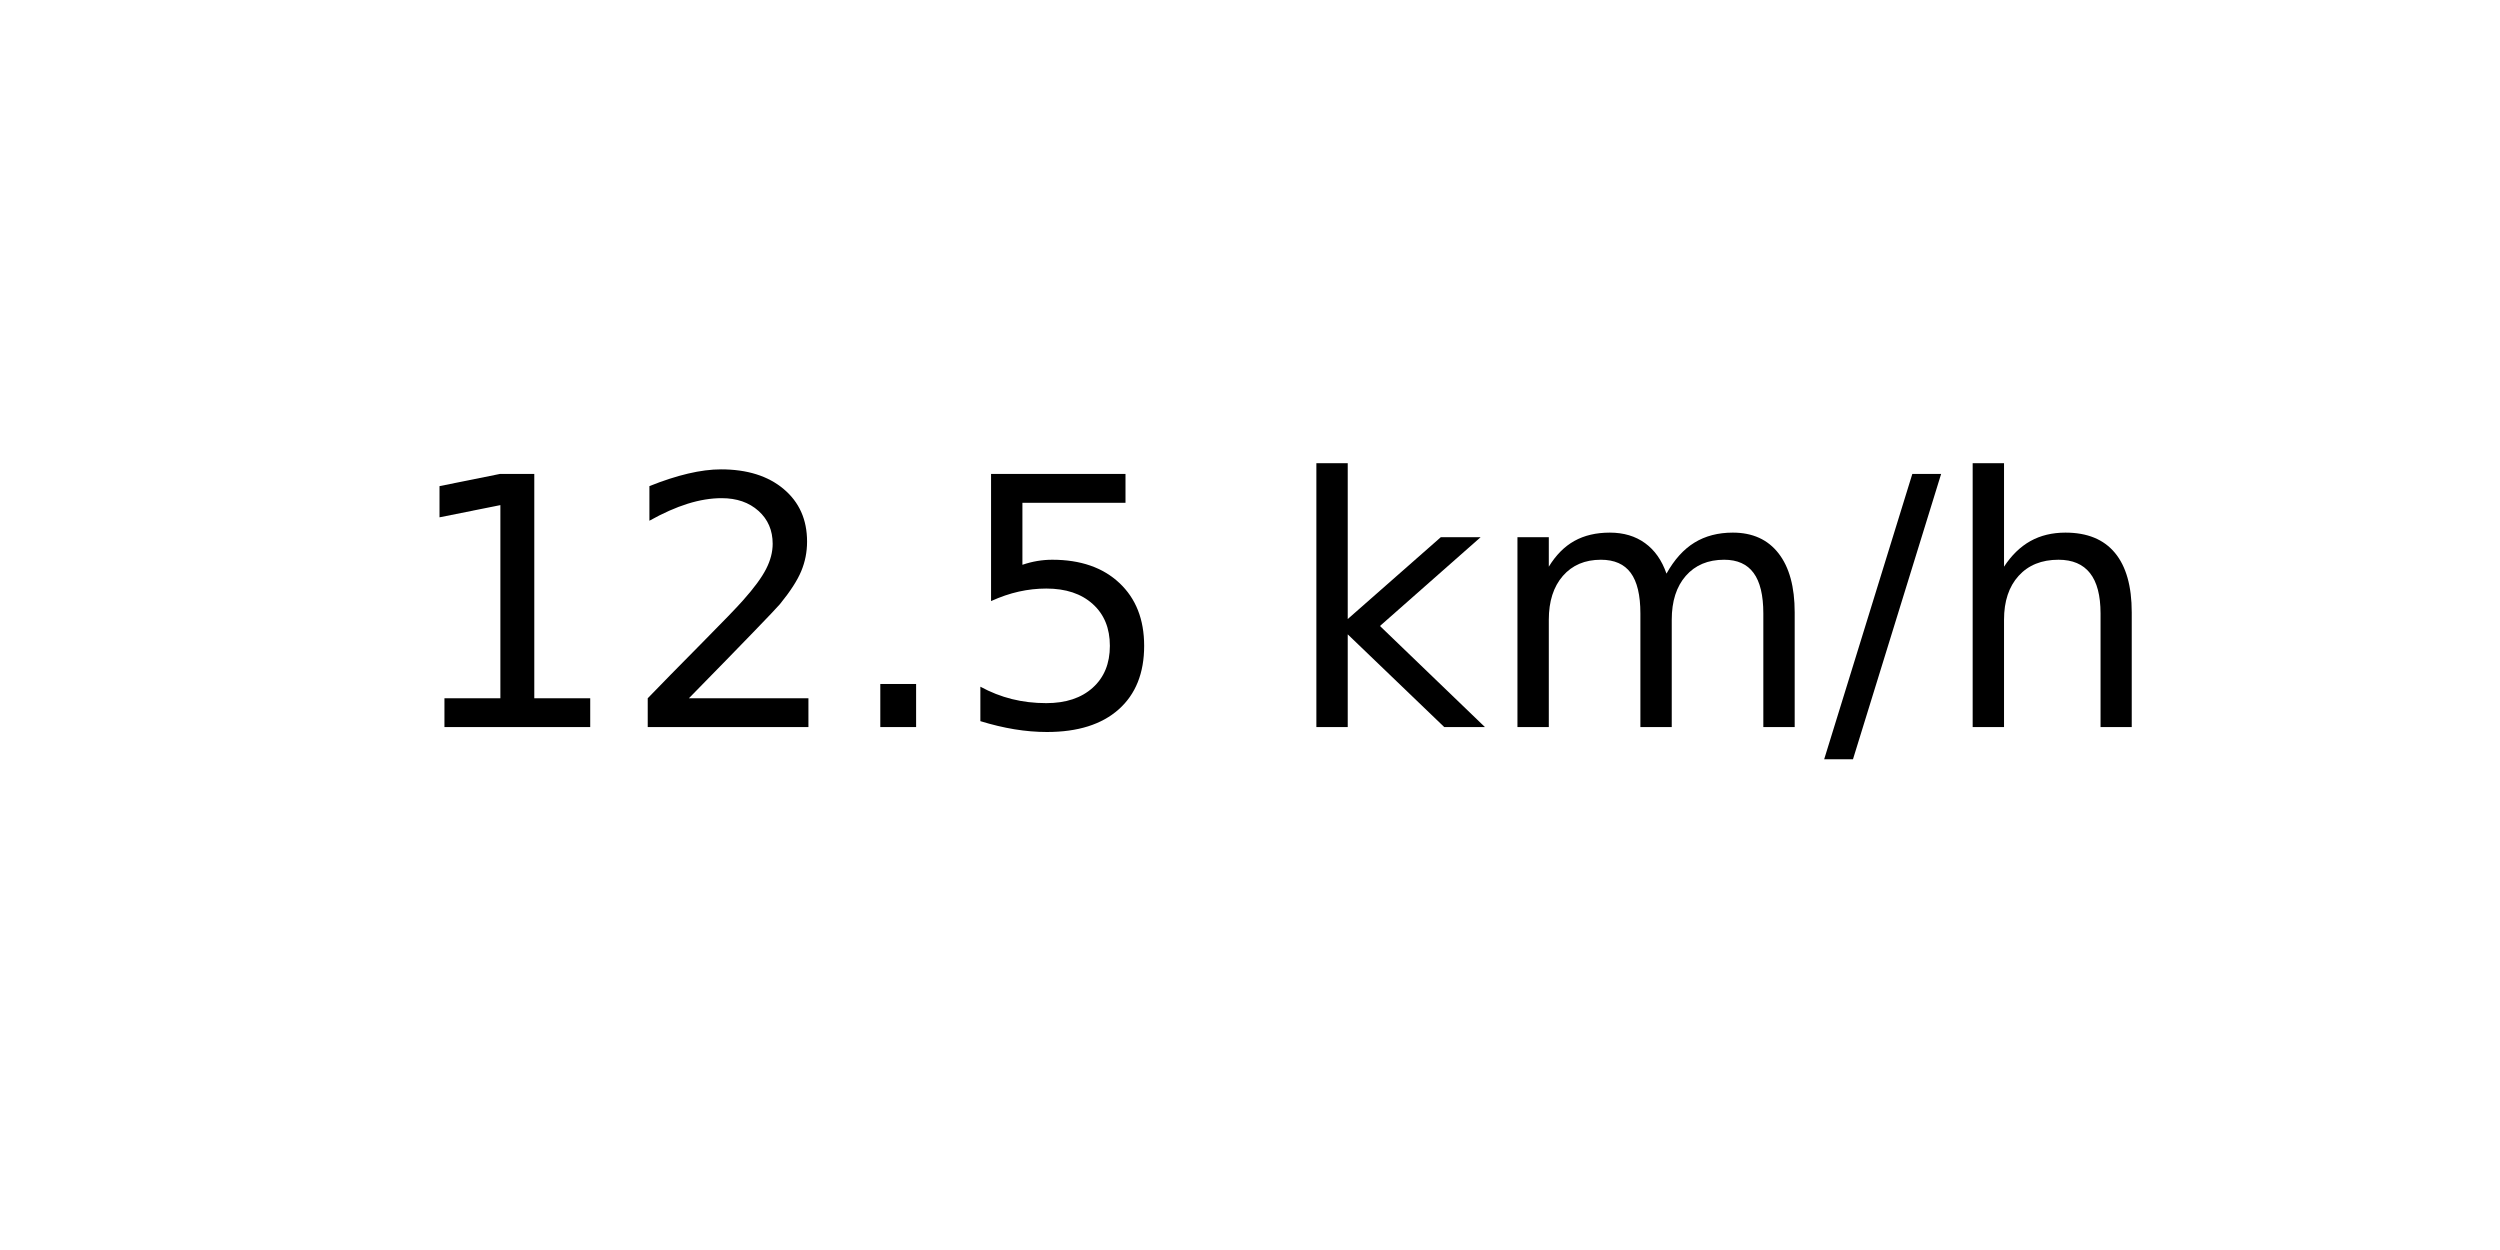
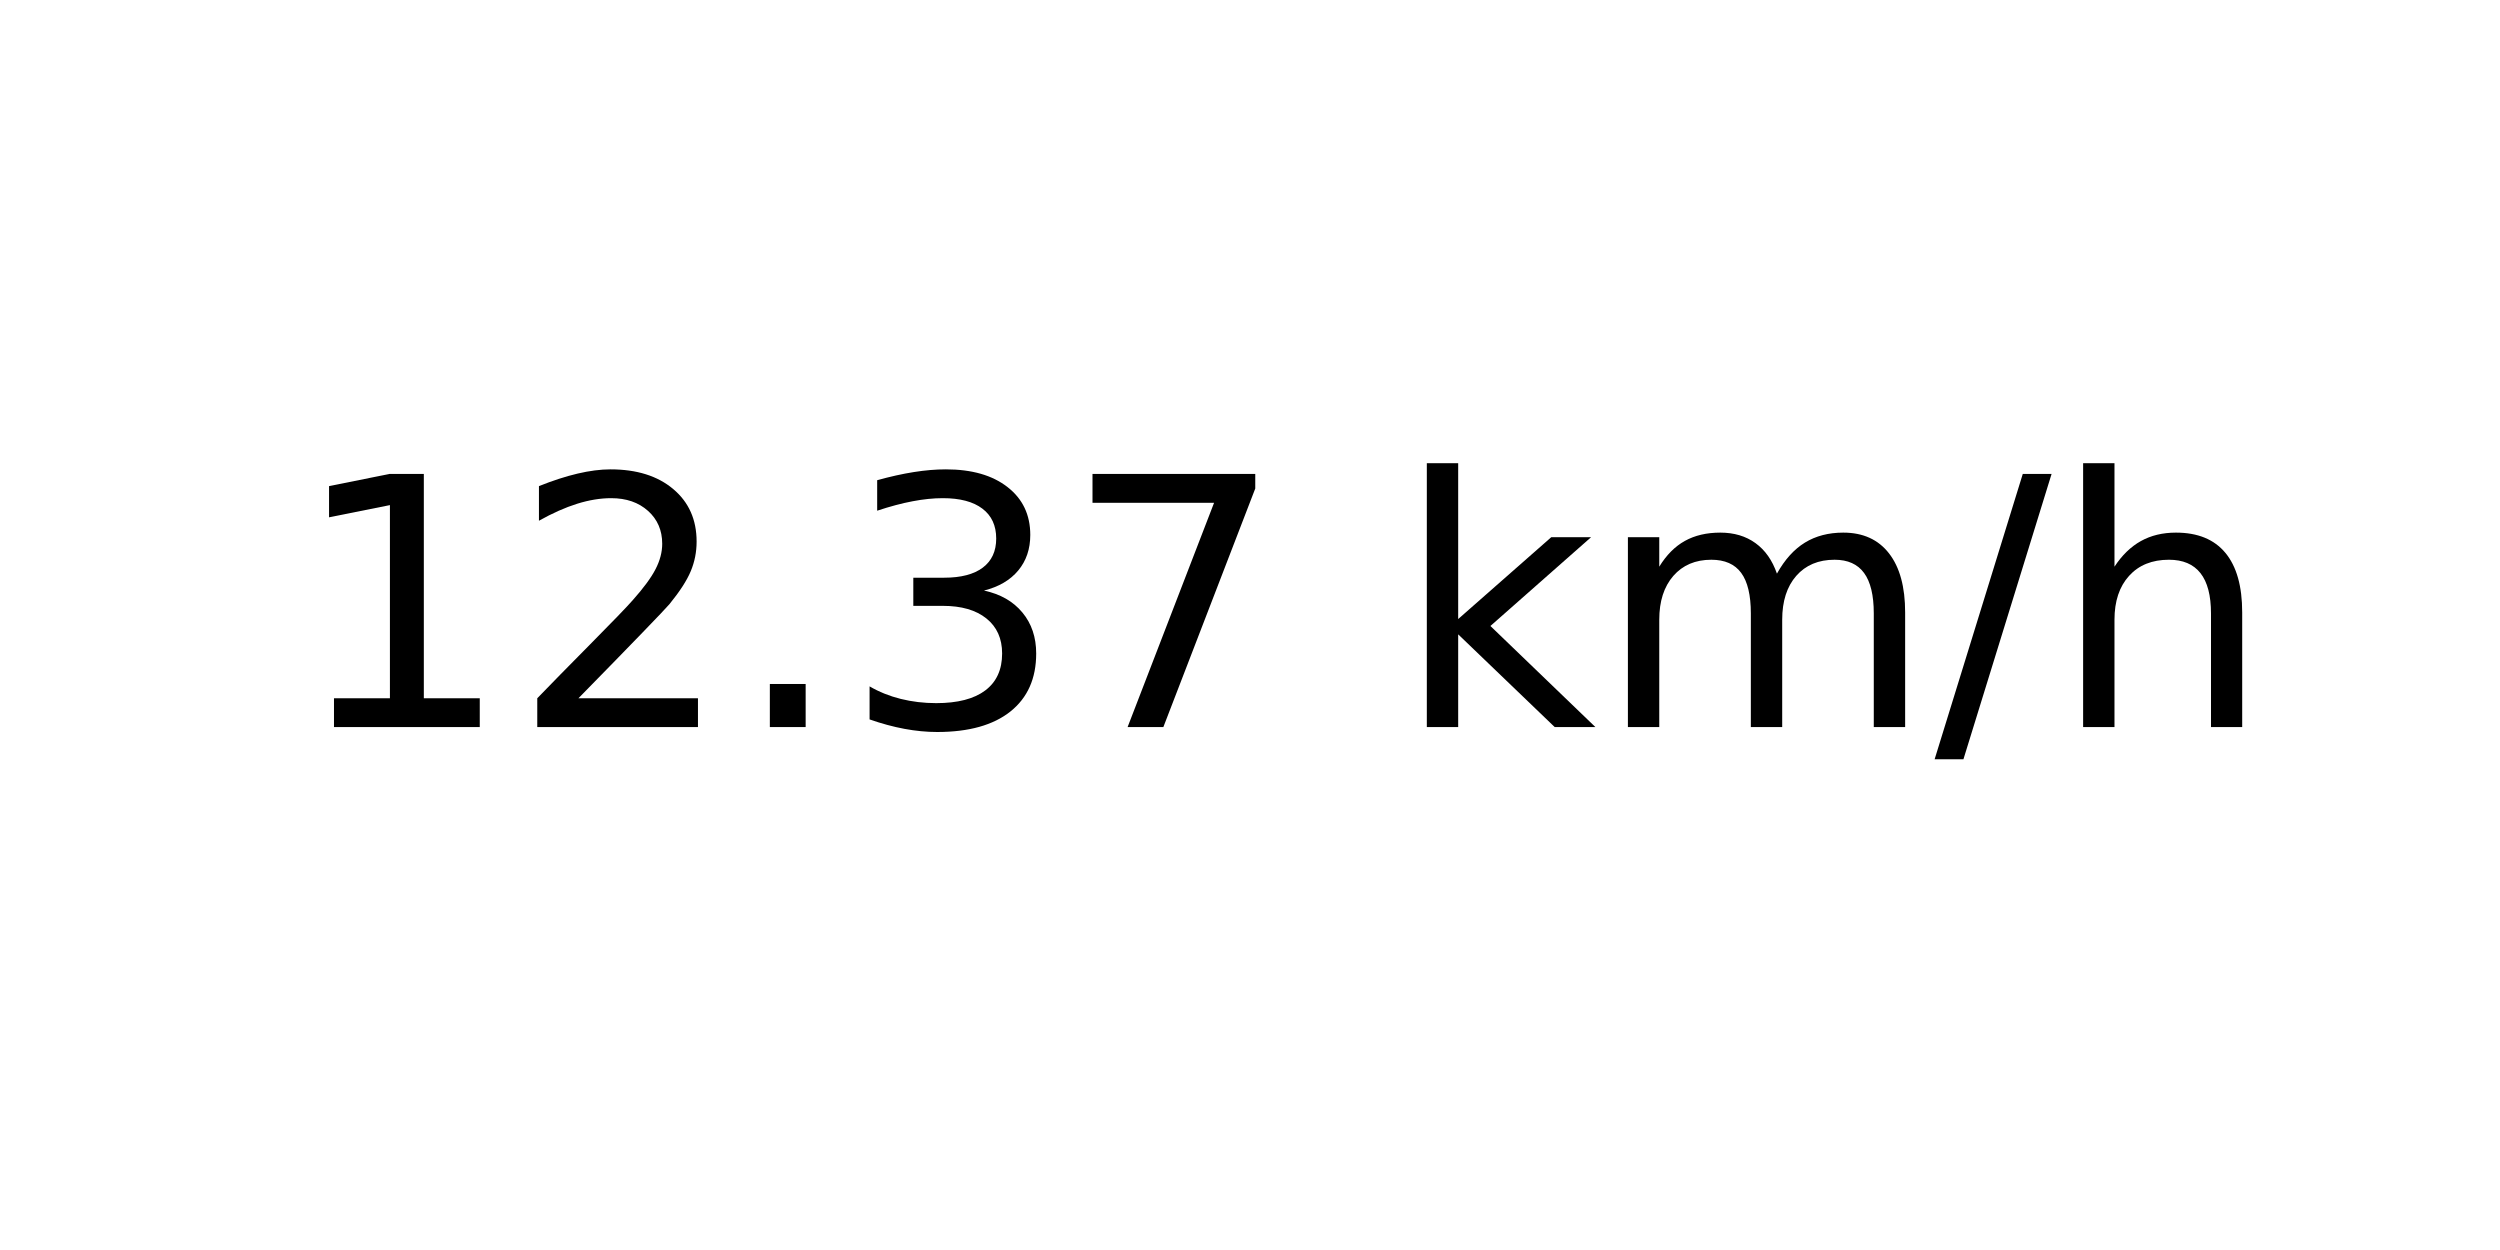
<svg xmlns="http://www.w3.org/2000/svg" xmlns:xlink="http://www.w3.org/1999/xlink" width="72pt" height="36pt" viewBox="0 0 72 36" version="1.1">
  <defs>
    <style type="text/css">*{stroke-linejoin: round; stroke-linecap: butt}</style>
  </defs>
  <g id="figure_1">
    <g id="axes_1">
      <g id="text_1">
-         <g transform="translate(11.55937 20.93937) scale(0.1 -0.1)">
+         <g transform="translate(8.378125 20.93937) scale(0.1 -0.1)">
          <defs>
            <path id="DejaVuSans-31" d="M 794 531  L 1825 531  L 1825 4091  L 703 3866  L 703 4441  L 1819 4666  L 2450 4666  L 2450 531  L 3481 531  L 3481 0  L 794 0  L 794 531  z " transform="scale(0.015625)" />
            <path id="DejaVuSans-32" d="M 1228 531  L 3431 531  L 3431 0  L 469 0  L 469 531  Q 828 903 1448 1529  Q 2069 2156 2228 2338  Q 2531 2678 2651 2914  Q 2772 3150 2772 3378  Q 2772 3750 2511 3984  Q 2250 4219 1831 4219  Q 1534 4219 1204 4116  Q 875 4013 500 3803  L 500 4441  Q 881 4594 1212 4672  Q 1544 4750 1819 4750  Q 2544 4750 2975 4387  Q 3406 4025 3406 3419  Q 3406 3131 3298 2873  Q 3191 2616 2906 2266  Q 2828 2175 2409 1742  Q 1991 1309 1228 531  z " transform="scale(0.015625)" />
            <path id="DejaVuSans-2e" d="M 684 794  L 1344 794  L 1344 0  L 684 0  L 684 794  z " transform="scale(0.015625)" />
-             <path id="DejaVuSans-35" d="M 691 4666  L 3169 4666  L 3169 4134  L 1269 4134  L 1269 2991  Q 1406 3038 1543 3061  Q 1681 3084 1819 3084  Q 2600 3084 3056 2656  Q 3513 2228 3513 1497  Q 3513 744 3044 326  Q 2575 -91 1722 -91  Q 1428 -91 1123 -41  Q 819 9 494 109  L 494 744  Q 775 591 1075 516  Q 1375 441 1709 441  Q 2250 441 2565 725  Q 2881 1009 2881 1497  Q 2881 1984 2565 2268  Q 2250 2553 1709 2553  Q 1456 2553 1204 2497  Q 953 2441 691 2322  L 691 4666  z " transform="scale(0.015625)" />
+             <path id="DejaVuSans-33" d="M 2597 2516  Q 3050 2419 3304 2112  Q 3559 1806 3559 1356  Q 3559 666 3084 287  Q 2609 -91 1734 -91  Q 1441 -91 1130 -33  Q 819 25 488 141  L 488 750  Q 750 597 1062 519  Q 1375 441 1716 441  Q 2309 441 2620 675  Q 2931 909 2931 1356  Q 2931 1769 2642 2001  Q 2353 2234 1838 2234  L 1294 2234  L 1294 2753  L 1863 2753  Q 2328 2753 2575 2939  Q 2822 3125 2822 3475  Q 2822 3834 2567 4026  Q 2313 4219 1838 4219  Q 1578 4219 1281 4162  Q 984 4106 628 3988  L 628 4550  Q 988 4650 1302 4700  Q 1616 4750 1894 4750  Q 2613 4750 3031 4423  Q 3450 4097 3450 3541  Q 3450 3153 3228 2886  Q 3006 2619 2597 2516  z " transform="scale(0.015625)" />
+             <path id="DejaVuSans-37" d="M 525 4666  L 3525 4666  L 3525 4397  L 1831 0  L 1172 0  L 2766 4134  L 525 4134  L 525 4666  z " transform="scale(0.015625)" />
            <path id="DejaVuSans-20" transform="scale(0.015625)" />
            <path id="DejaVuSans-6b" d="M 581 4863  L 1159 4863  L 1159 1991  L 2875 3500  L 3609 3500  L 1753 1863  L 3688 0  L 2938 0  L 1159 1709  L 1159 0  L 581 0  L 581 4863  z " transform="scale(0.015625)" />
            <path id="DejaVuSans-6d" d="M 3328 2828  Q 3544 3216 3844 3400  Q 4144 3584 4550 3584  Q 5097 3584 5394 3201  Q 5691 2819 5691 2113  L 5691 0  L 5113 0  L 5113 2094  Q 5113 2597 4934 2840  Q 4756 3084 4391 3084  Q 3944 3084 3684 2787  Q 3425 2491 3425 1978  L 3425 0  L 2847 0  L 2847 2094  Q 2847 2600 2669 2842  Q 2491 3084 2119 3084  Q 1678 3084 1418 2786  Q 1159 2488 1159 1978  L 1159 0  L 581 0  L 581 3500  L 1159 3500  L 1159 2956  Q 1356 3278 1631 3431  Q 1906 3584 2284 3584  Q 2666 3584 2933 3390  Q 3200 3197 3328 2828  z " transform="scale(0.015625)" />
            <path id="DejaVuSans-2f" d="M 1625 4666  L 2156 4666  L 531 -594  L 0 -594  L 1625 4666  z " transform="scale(0.015625)" />
            <path id="DejaVuSans-68" d="M 3513 2113  L 3513 0  L 2938 0  L 2938 2094  Q 2938 2591 2744 2837  Q 2550 3084 2163 3084  Q 1697 3084 1428 2787  Q 1159 2491 1159 1978  L 1159 0  L 581 0  L 581 4863  L 1159 4863  L 1159 2956  Q 1366 3272 1645 3428  Q 1925 3584 2291 3584  Q 2894 3584 3203 3211  Q 3513 2838 3513 2113  z " transform="scale(0.015625)" />
          </defs>
          <use xlink:href="#DejaVuSans-31" />
          <use xlink:href="#DejaVuSans-32" x="63.623" />
          <use xlink:href="#DejaVuSans-2e" x="127.246" />
-           <use xlink:href="#DejaVuSans-35" x="159.033" />
-           <use xlink:href="#DejaVuSans-20" x="222.656" />
-           <use xlink:href="#DejaVuSans-6b" x="254.443" />
-           <use xlink:href="#DejaVuSans-6d" x="312.354" />
-           <use xlink:href="#DejaVuSans-2f" x="409.766" />
-           <use xlink:href="#DejaVuSans-68" x="443.457" />
+           <use xlink:href="#DejaVuSans-33" x="159.033" />
+           <use xlink:href="#DejaVuSans-37" x="222.656" />
+           <use xlink:href="#DejaVuSans-20" x="286.279" />
+           <use xlink:href="#DejaVuSans-6b" x="318.066" />
+           <use xlink:href="#DejaVuSans-6d" x="375.977" />
+           <use xlink:href="#DejaVuSans-2f" x="473.389" />
+           <use xlink:href="#DejaVuSans-68" x="507.08" />
        </g>
      </g>
    </g>
  </g>
</svg>
